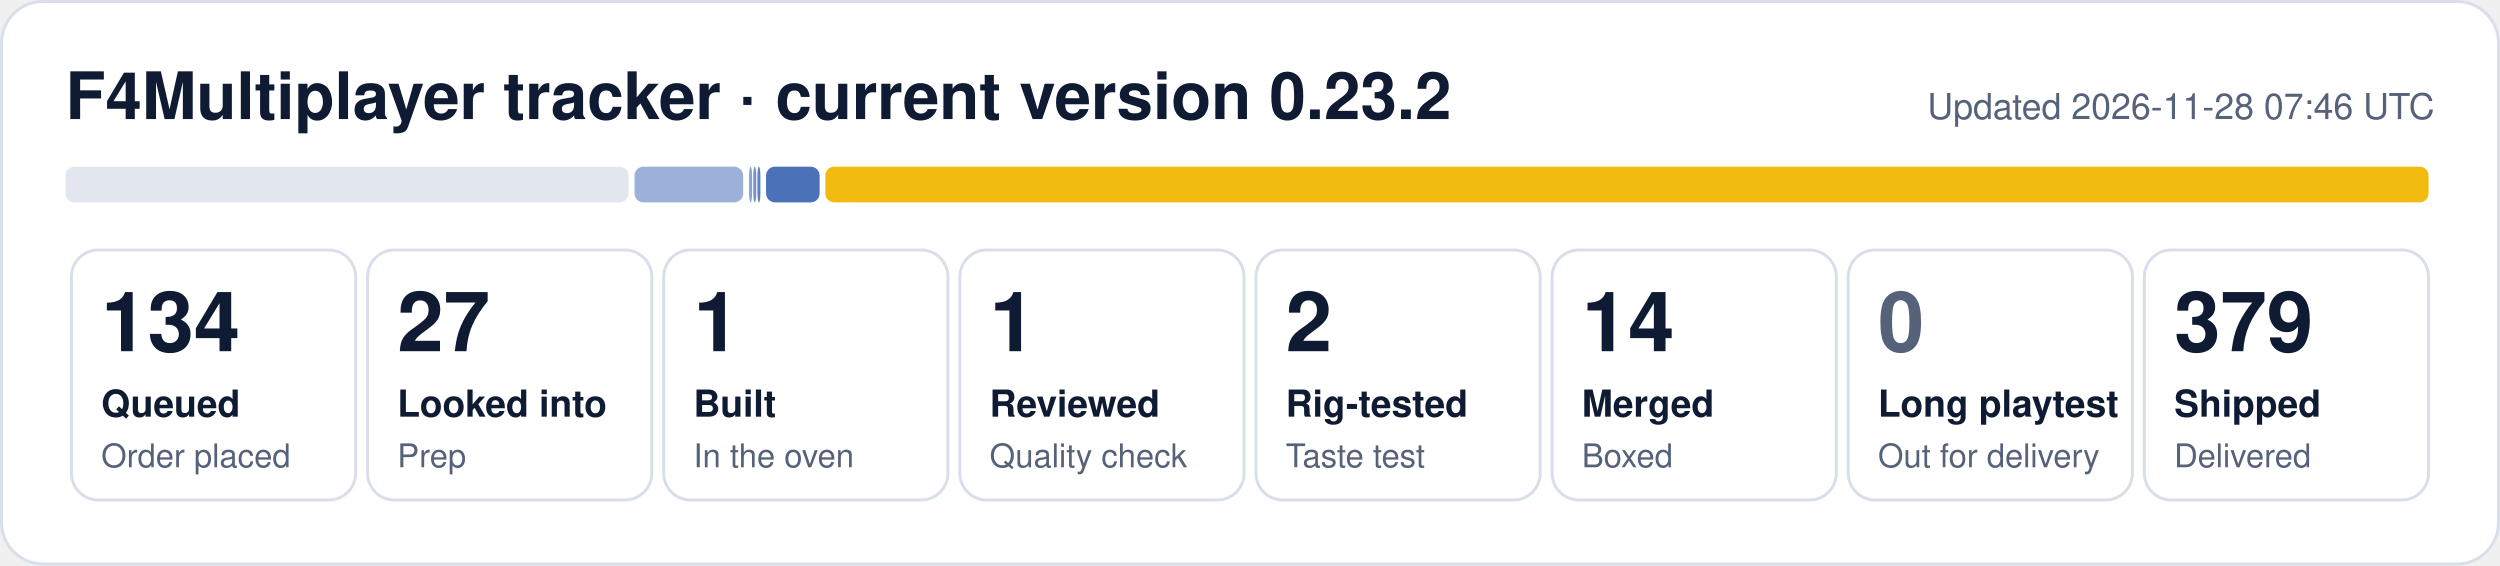
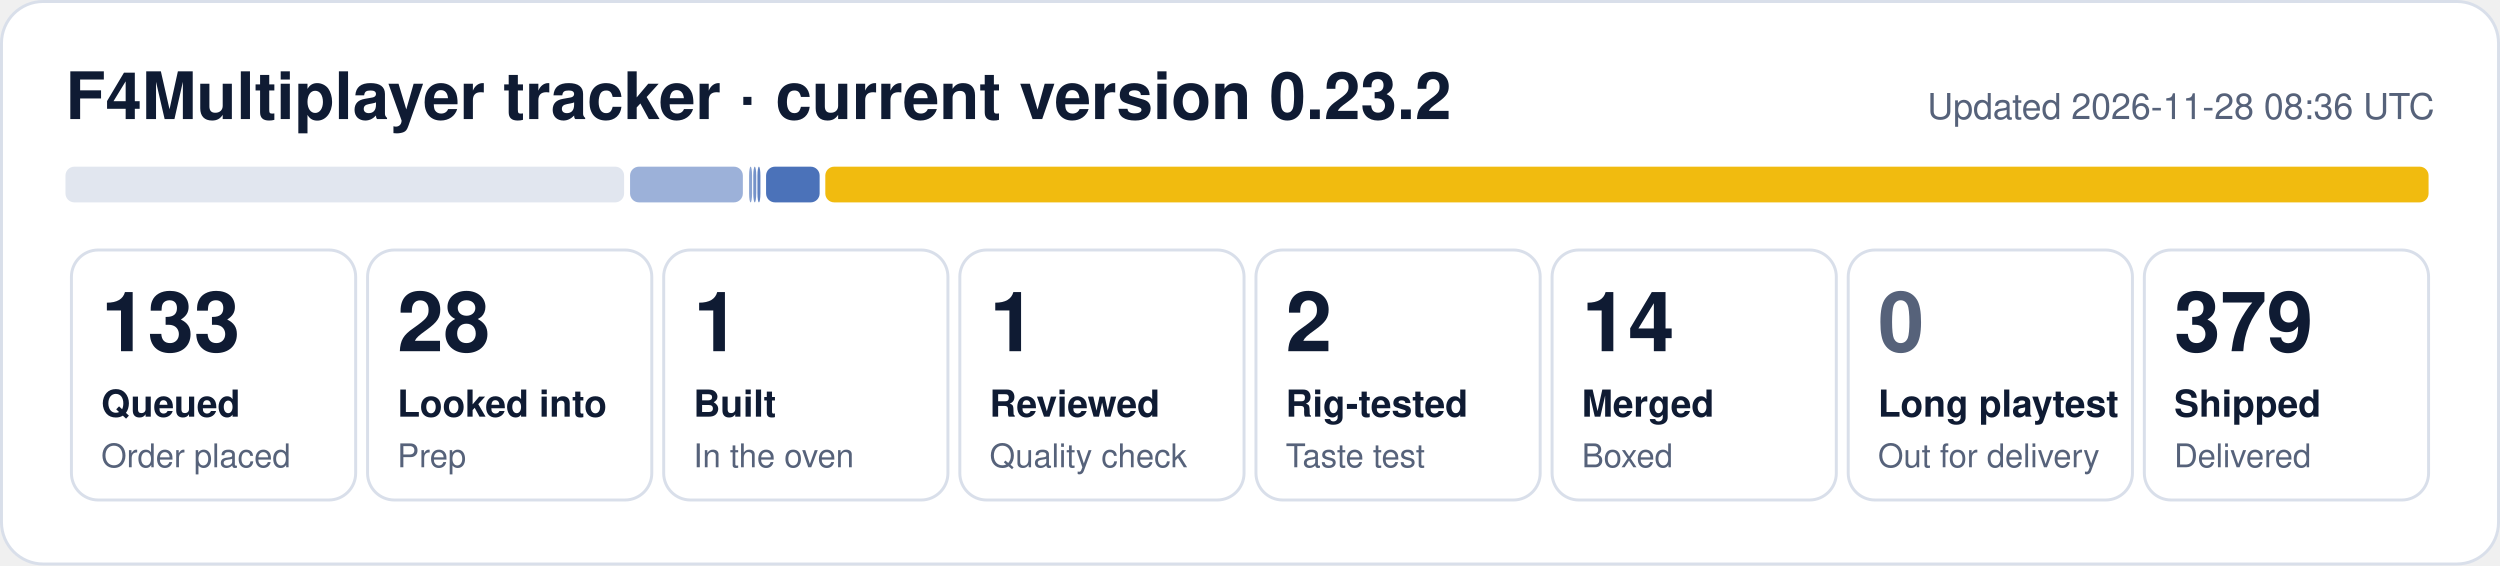
- <svg xmlns="http://www.w3.org/2000/svg" width="840" height="190" viewBox="0 0 840 190" role="img" aria-label="F4Multiplayer tracker: 134 queued, 27 looked into, 1 built, 1 reviewed, 2 rig-tested, 14 merged, 379 shipped">
+ <svg xmlns="http://www.w3.org/2000/svg" width="840" height="190" viewBox="0 0 840 190" role="img" aria-label="F4Multiplayer tracker: 133 queued, 28 looked into, 1 built, 1 reviewed, 2 rig-tested, 14 merged, 379 shipped">
  <rect x="0.5" y="0.5" width="839" height="189" rx="14" fill="#ffffff" stroke="#d9dfea" />
  <text x="22" y="40" font-family="Segoe UI, Helvetica, Arial, sans-serif" font-size="22" font-weight="700" fill="#0f1b33">F4Multiplayer tracker · current version 0.23.2</text>
-   <text x="818" y="40" font-family="Segoe UI, Helvetica, Arial, sans-serif" font-size="12" fill="#56627a" text-anchor="end">Updated 2026-11-28 07:46 UTC</text>
-   <rect x="22.0" y="56" width="189.2" height="12" rx="3" fill="#e1e6ef" fill-opacity="1.00" />
-   <rect x="213.2" y="56" width="36.5" height="12" rx="3" fill="#1f4fa8" fill-opacity="0.44" />
+   <text x="818" y="40" font-family="Segoe UI, Helvetica, Arial, sans-serif" font-size="12" fill="#56627a" text-anchor="end">Updated 2026-11-28 08:36 UTC</text>
+   <rect x="22.0" y="56" width="187.7" height="12" rx="3" fill="#e1e6ef" fill-opacity="1.00" />
+   <rect x="211.7" y="56" width="37.9" height="12" rx="3" fill="#1f4fa8" fill-opacity="0.44" />
  <rect x="251.7" y="56" width="1.0" height="12" rx="3" fill="#1f4fa8" fill-opacity="0.53" />
  <rect x="253.1" y="56" width="1.0" height="12" rx="3" fill="#1f4fa8" fill-opacity="0.62" />
  <rect x="254.5" y="56" width="1.0" height="12" rx="3" fill="#1f4fa8" fill-opacity="0.71" />
  <rect x="257.4" y="56" width="18.0" height="12" rx="3" fill="#1f4fa8" fill-opacity="0.80" />
  <rect x="277.3" y="56" width="538.7" height="12" rx="3" fill="#f0b90b" fill-opacity="0.98" />
  <rect x="24.0" y="84" width="95.5" height="84" rx="9" fill="none" stroke="#d9dfea" />
-   <text x="34.0" y="118" font-family="Segoe UI, Helvetica, Arial, sans-serif" font-size="28" font-weight="800" fill="#0f1b33">134</text>
+   <text x="34.0" y="118" font-family="Segoe UI, Helvetica, Arial, sans-serif" font-size="28" font-weight="800" fill="#0f1b33">133</text>
  <text x="34.0" y="140" font-family="Segoe UI, Helvetica, Arial, sans-serif" font-size="12.5" font-weight="600" fill="#0f1b33">Queued</text>
  <text x="34.0" y="157" font-family="Segoe UI, Helvetica, Arial, sans-serif" font-size="11" fill="#56627a">Order placed</text>
  <rect x="123.5" y="84" width="95.5" height="84" rx="9" fill="none" stroke="#d9dfea" />
-   <text x="133.5" y="118" font-family="Segoe UI, Helvetica, Arial, sans-serif" font-size="28" font-weight="800" fill="#0f1b33">27</text>
+   <text x="133.5" y="118" font-family="Segoe UI, Helvetica, Arial, sans-serif" font-size="28" font-weight="800" fill="#0f1b33">28</text>
  <text x="133.5" y="140" font-family="Segoe UI, Helvetica, Arial, sans-serif" font-size="12.5" font-weight="600" fill="#0f1b33">Looked into</text>
  <text x="133.5" y="157" font-family="Segoe UI, Helvetica, Arial, sans-serif" font-size="11" fill="#56627a">Prep</text>
  <rect x="223.0" y="84" width="95.5" height="84" rx="9" fill="none" stroke="#d9dfea" />
  <text x="233.0" y="118" font-family="Segoe UI, Helvetica, Arial, sans-serif" font-size="28" font-weight="800" fill="#0f1b33">1</text>
  <text x="233.0" y="140" font-family="Segoe UI, Helvetica, Arial, sans-serif" font-size="12.5" font-weight="600" fill="#0f1b33">Built</text>
  <text x="233.0" y="157" font-family="Segoe UI, Helvetica, Arial, sans-serif" font-size="11" fill="#56627a">In the oven</text>
  <rect x="322.5" y="84" width="95.5" height="84" rx="9" fill="none" stroke="#d9dfea" />
  <text x="332.5" y="118" font-family="Segoe UI, Helvetica, Arial, sans-serif" font-size="28" font-weight="800" fill="#0f1b33">1</text>
  <text x="332.5" y="140" font-family="Segoe UI, Helvetica, Arial, sans-serif" font-size="12.5" font-weight="600" fill="#0f1b33">Reviewed</text>
  <text x="332.5" y="157" font-family="Segoe UI, Helvetica, Arial, sans-serif" font-size="11" fill="#56627a">Quality check</text>
  <rect x="422.0" y="84" width="95.5" height="84" rx="9" fill="none" stroke="#d9dfea" />
  <text x="432.0" y="118" font-family="Segoe UI, Helvetica, Arial, sans-serif" font-size="28" font-weight="800" fill="#0f1b33">2</text>
  <text x="432.0" y="140" font-family="Segoe UI, Helvetica, Arial, sans-serif" font-size="12.5" font-weight="600" fill="#0f1b33">Rig-tested</text>
  <text x="432.0" y="157" font-family="Segoe UI, Helvetica, Arial, sans-serif" font-size="11" fill="#56627a">Taste test</text>
  <rect x="521.5" y="84" width="95.5" height="84" rx="9" fill="none" stroke="#d9dfea" />
  <text x="531.5" y="118" font-family="Segoe UI, Helvetica, Arial, sans-serif" font-size="28" font-weight="800" fill="#0f1b33">14</text>
  <text x="531.5" y="140" font-family="Segoe UI, Helvetica, Arial, sans-serif" font-size="12.5" font-weight="600" fill="#0f1b33">Merged</text>
  <text x="531.5" y="157" font-family="Segoe UI, Helvetica, Arial, sans-serif" font-size="11" fill="#56627a">Boxed</text>
  <rect x="621.0" y="84" width="95.5" height="84" rx="9" fill="none" stroke="#d9dfea" />
  <text x="631.0" y="118" font-family="Segoe UI, Helvetica, Arial, sans-serif" font-size="28" font-weight="800" fill="#56627a">0</text>
  <text x="631.0" y="140" font-family="Segoe UI, Helvetica, Arial, sans-serif" font-size="12.5" font-weight="600" fill="#0f1b33">Long playtest</text>
  <text x="631.0" y="157" font-family="Segoe UI, Helvetica, Arial, sans-serif" font-size="11" fill="#56627a">Out for delivery</text>
  <rect x="720.5" y="84" width="95.5" height="84" rx="9" fill="none" stroke="#d9dfea" />
  <text x="730.5" y="118" font-family="Segoe UI, Helvetica, Arial, sans-serif" font-size="28" font-weight="800" fill="#0f1b33">379</text>
  <text x="730.5" y="140" font-family="Segoe UI, Helvetica, Arial, sans-serif" font-size="12.5" font-weight="600" fill="#0f1b33">Shipped</text>
  <text x="730.5" y="157" font-family="Segoe UI, Helvetica, Arial, sans-serif" font-size="11" fill="#56627a">Delivered</text>
</svg>
